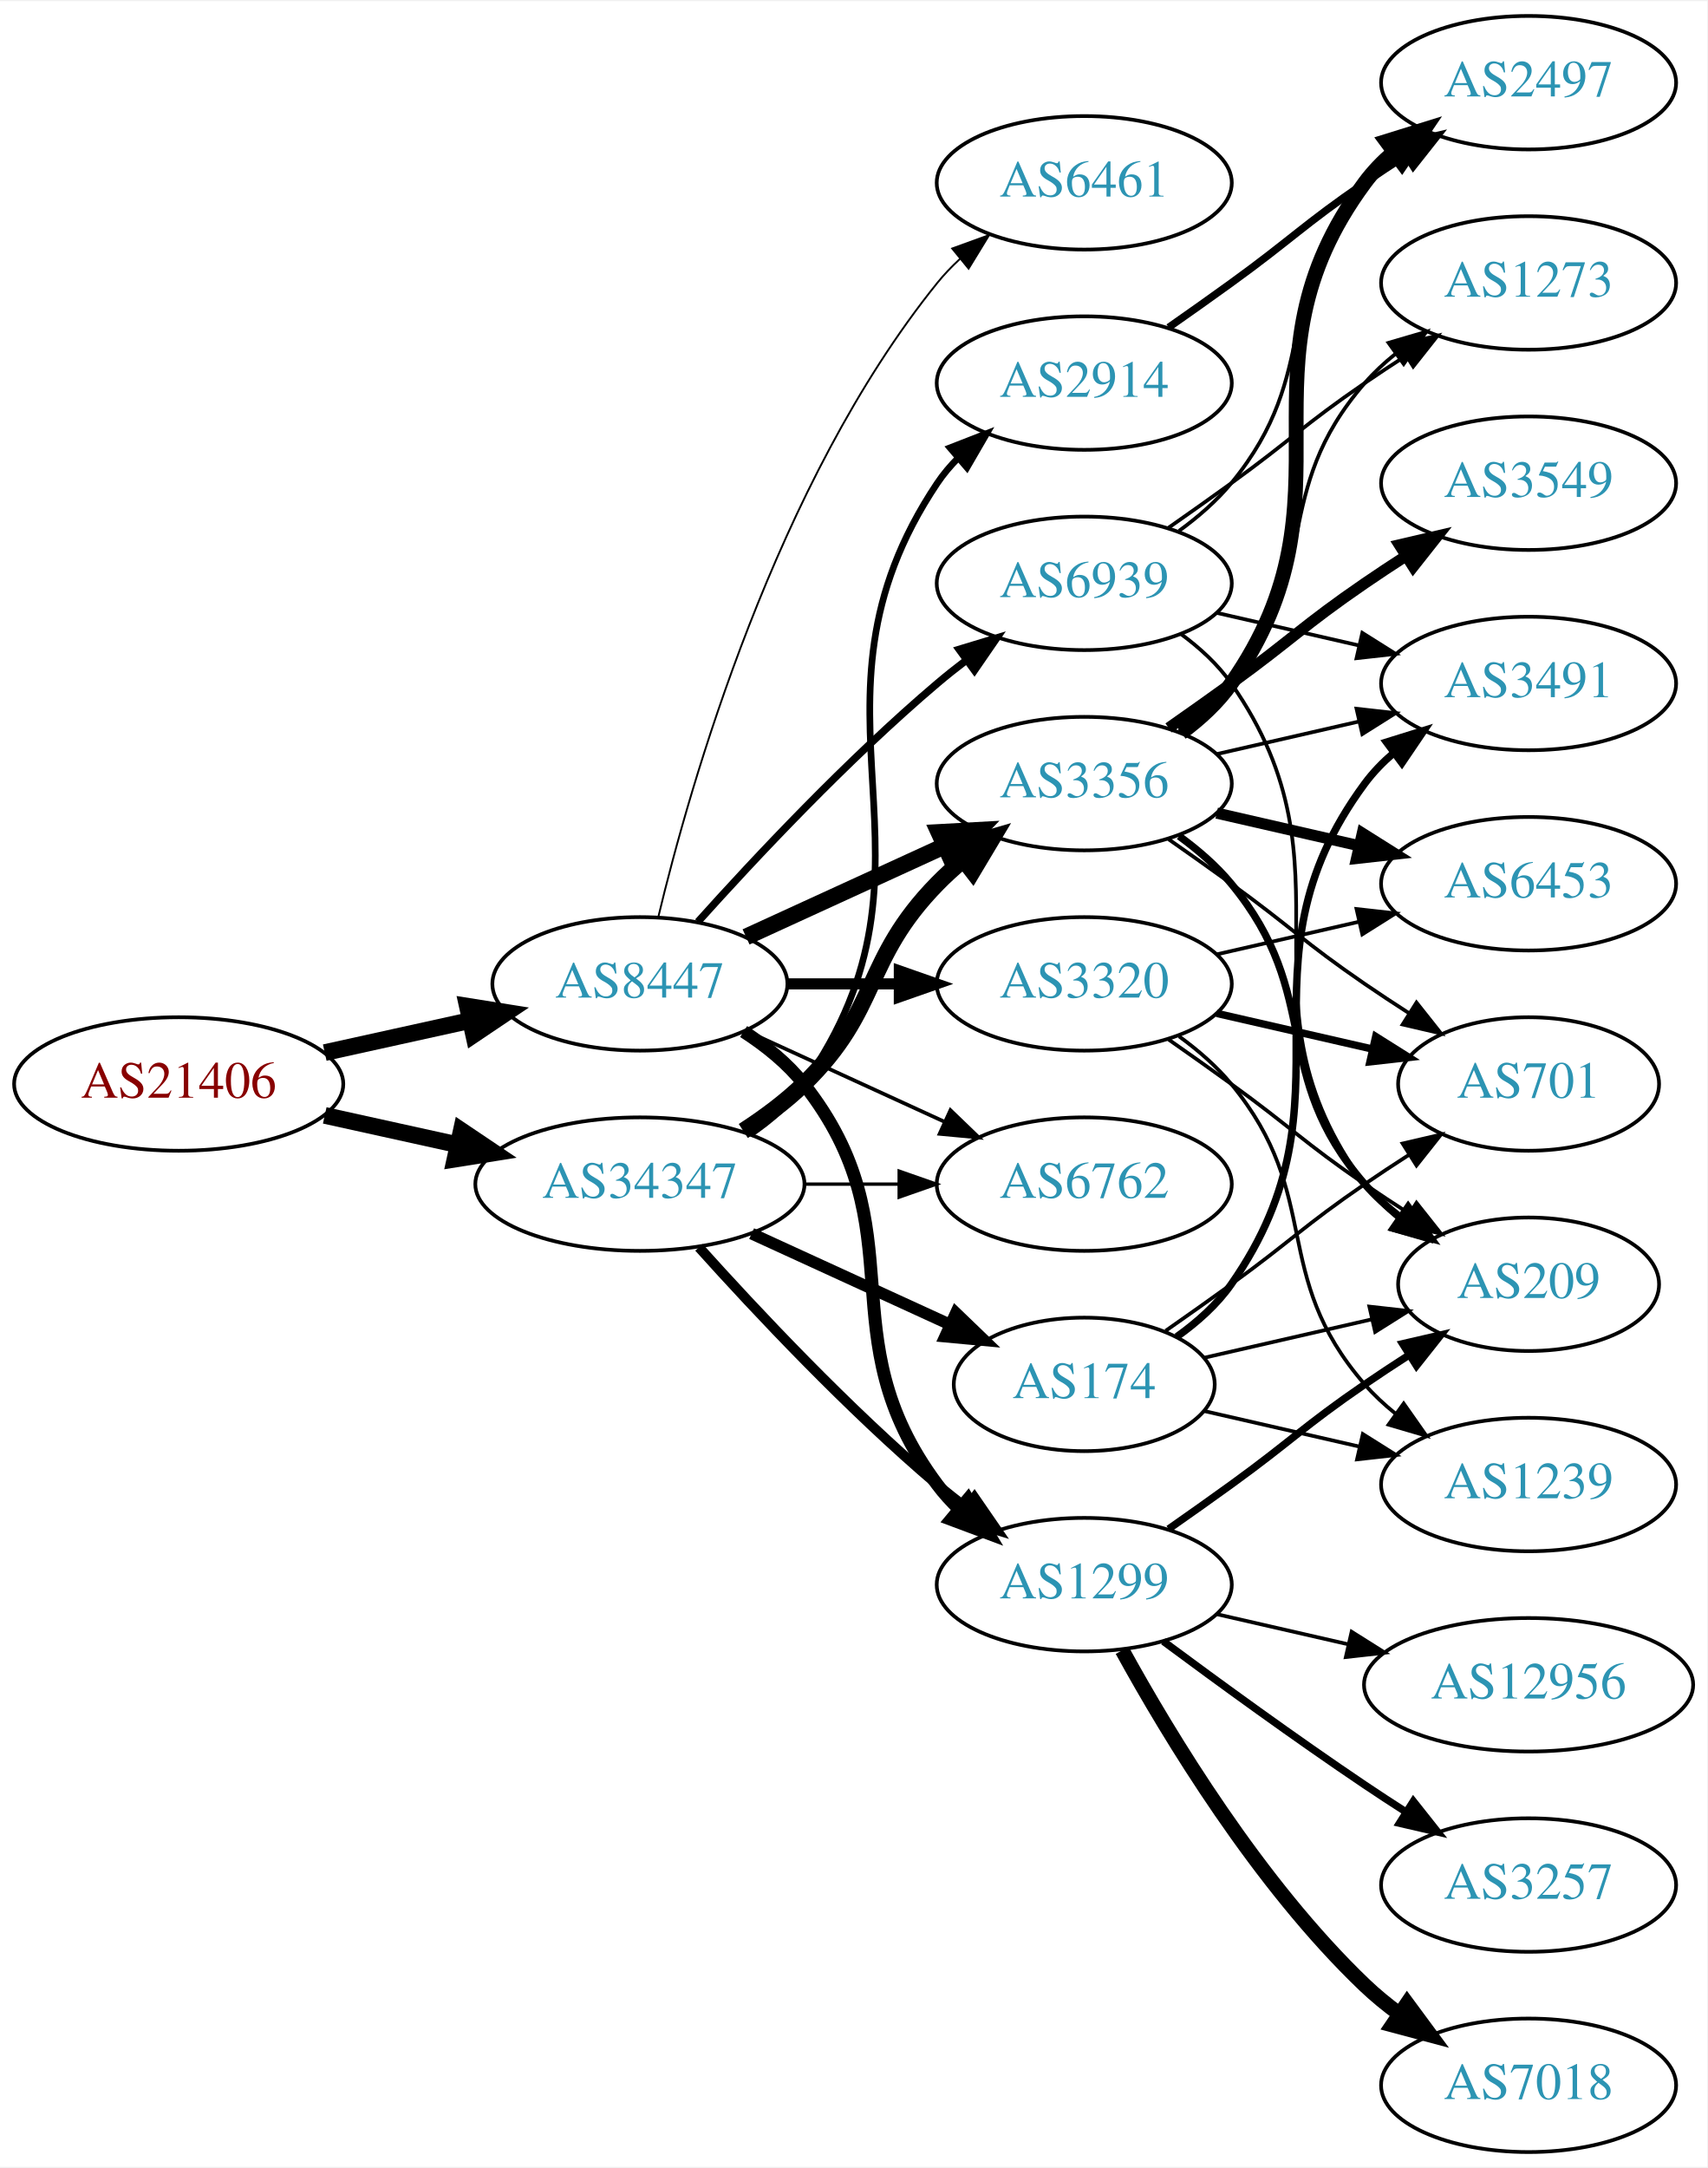
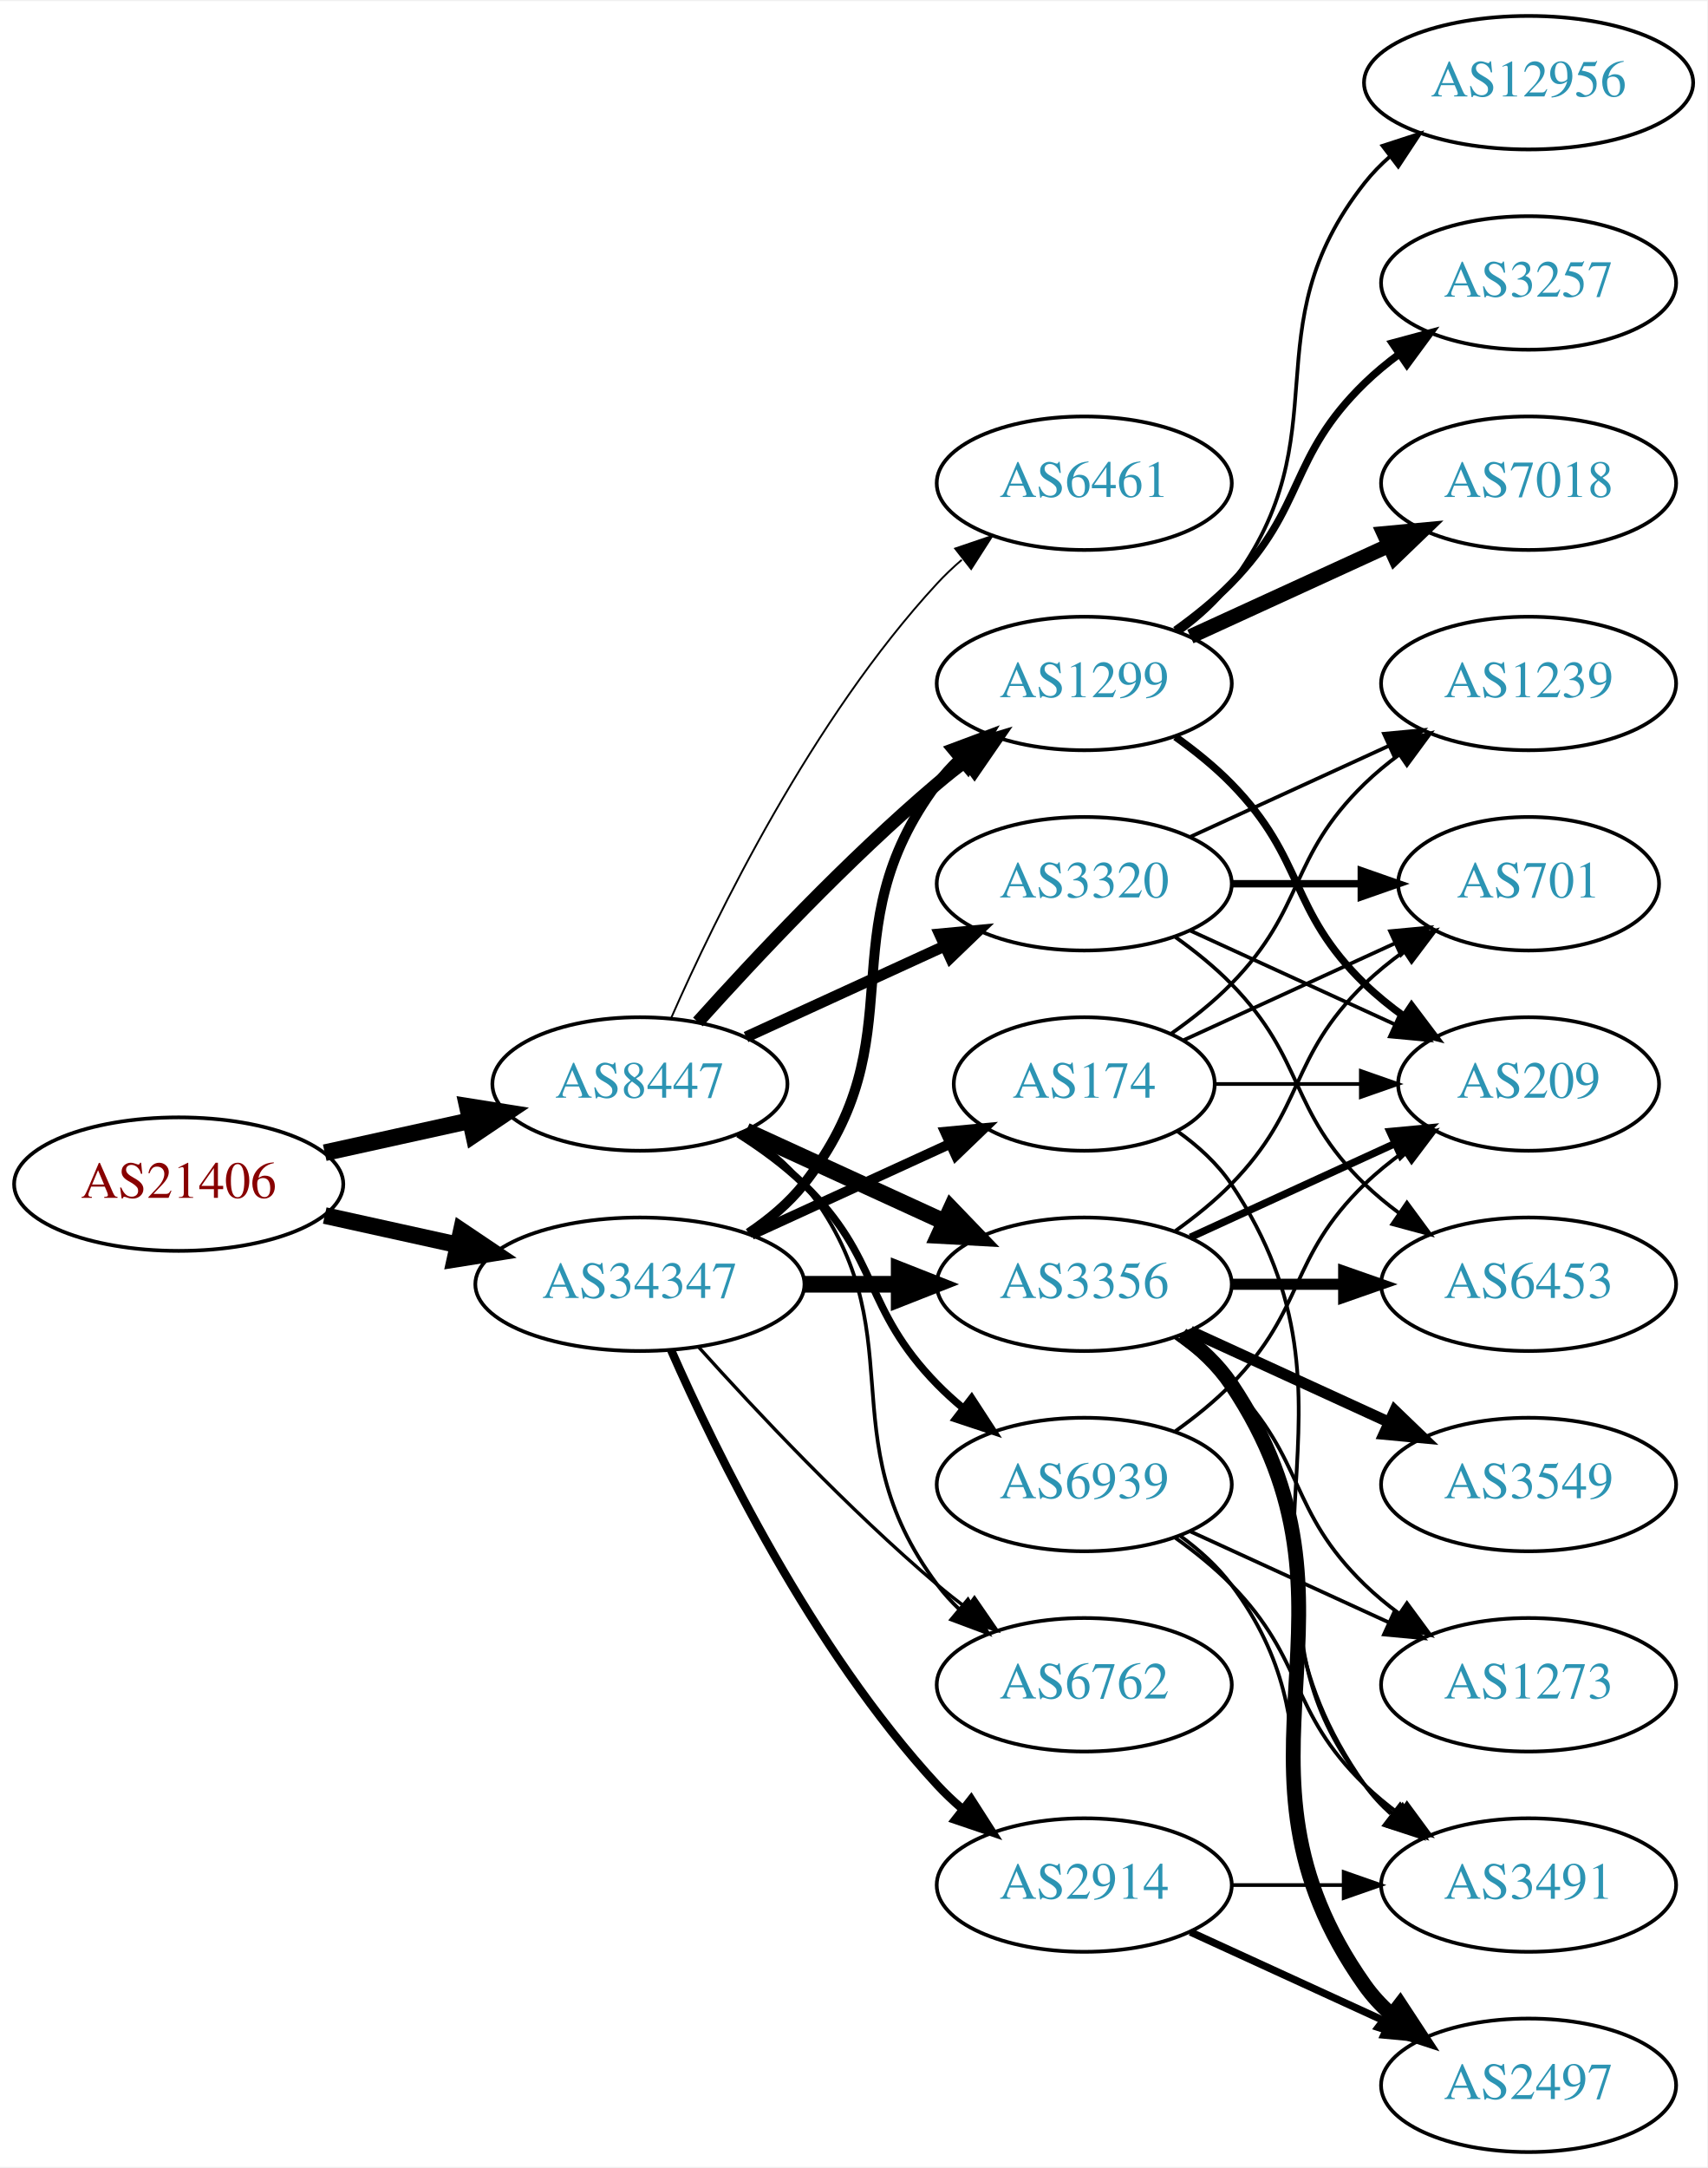
<svg xmlns="http://www.w3.org/2000/svg" xmlns:xlink="http://www.w3.org/1999/xlink" width="460pt" height="584pt" viewBox="0.00 0.00 460.47 584.00">
  <g id="graph0" class="graph" transform="scale(1 1) rotate(0) translate(4 580)">
    <polygon fill="white" stroke="none" points="-4,4 -4,-580 456.469,-580 456.469,4 -4,4" />
    <g id="node1" class="node">
      <g id="a_node1">
        <a xlink:href="/asn/21406" xlink:title="AS21406 ~ D. Swarovski KG [AT]">
-           <ellipse fill="#ffffff" stroke="black" cx="44.196" cy="-288" rx="44.393" ry="18" />
-           <text text-anchor="middle" x="44.196" y="-284.3" font-family="Times,serif" font-size="14.00" fill="#880000">AS21406</text>
+           <ellipse fill="#ffffff" stroke="black" cx="44.196" cy="-261" rx="44.393" ry="18" />
+           <text text-anchor="middle" x="44.196" y="-257.3" font-family="Times,serif" font-size="14.00" fill="#880000">AS21406</text>
        </a>
      </g>
    </g>
    <g id="node2" class="node">
      <g id="a_node2">
        <a xlink:href="/asn/8447" xlink:title="AS8447 ~ A1 Telekom Austria AG [AT]">
-           <ellipse fill="#ffffff" stroke="black" cx="168.588" cy="-315" rx="39.794" ry="18" />
-           <text text-anchor="middle" x="168.588" y="-311.3" font-family="Times,serif" font-size="14.00" fill="#2c94b3">AS8447</text>
+           <ellipse fill="#ffffff" stroke="black" cx="168.588" cy="-288" rx="39.794" ry="18" />
+           <text text-anchor="middle" x="168.588" y="-284.3" font-family="Times,serif" font-size="14.00" fill="#2c94b3">AS8447</text>
        </a>
      </g>
    </g>
    <g id="edge1" class="edge">
-       <path fill="none" stroke="black" stroke-width="4.5" d="M83.586,-296.469C95.977,-299.202 109.824,-302.257 122.644,-305.085" />
-       <polygon fill="black" stroke="black" stroke-width="4.5" points="122.045,-308.985 132.659,-307.295 123.742,-301.295 122.045,-308.985" />
+       <path fill="none" stroke="black" stroke-width="4.5" d="M83.586,-269.469C95.977,-272.202 109.824,-275.257 122.644,-278.085" />
+       <polygon fill="black" stroke="black" stroke-width="4.5" points="122.045,-281.985 132.659,-280.295 123.742,-274.295 122.045,-281.985" />
    </g>
    <g id="node3" class="node">
      <g id="a_node3">
        <a xlink:href="/asn/34347" xlink:title="AS34347 ~ HALLAG Kommunal GmbH [AT]">
-           <ellipse fill="#ffffff" stroke="black" cx="168.588" cy="-261" rx="44.393" ry="18" />
-           <text text-anchor="middle" x="168.588" y="-257.3" font-family="Times,serif" font-size="14.00" fill="#2c94b3">AS34347</text>
+           <ellipse fill="#ffffff" stroke="black" cx="168.588" cy="-234" rx="44.393" ry="18" />
+           <text text-anchor="middle" x="168.588" y="-230.3" font-family="Times,serif" font-size="14.00" fill="#2c94b3">AS34347</text>
        </a>
      </g>
    </g>
    <g id="edge2" class="edge">
-       <path fill="none" stroke="black" stroke-width="4.5" d="M83.586,-279.531C94.978,-277.018 107.6,-274.233 119.525,-271.603" />
-       <polygon fill="black" stroke="black" stroke-width="4.5" points="120.418,-275.438 129.335,-269.439 118.721,-267.748 120.418,-275.438" />
+       <path fill="none" stroke="black" stroke-width="4.5" d="M83.586,-252.531C94.978,-250.018 107.6,-247.233 119.525,-244.603" />
+       <polygon fill="black" stroke="black" stroke-width="4.5" points="120.418,-248.438 129.335,-242.439 118.721,-240.748 120.418,-248.438" />
    </g>
    <g id="node4" class="node">
      <g id="a_node4">
-         <a xlink:href="/asn/3320" xlink:title="AS3320 ~ DTAG [DE]">
-           <ellipse fill="#ffffff" stroke="black" cx="288.431" cy="-315" rx="39.794" ry="18" />
-           <text text-anchor="middle" x="288.431" y="-311.3" font-family="Times,serif" font-size="14.00" fill="#2c94b3">AS3320</text>
+         <a xlink:href="/asn/3356" xlink:title="AS3356 ~ Level 3 Parent, LLC [US]">
+           <ellipse fill="#ffffff" stroke="black" cx="288.431" cy="-234" rx="39.794" ry="18" />
+           <text text-anchor="middle" x="288.431" y="-230.3" font-family="Times,serif" font-size="14.00" fill="#2c94b3">AS3356</text>
        </a>
      </g>
    </g>
    <g id="edge3" class="edge">
-       <path fill="none" stroke="black" stroke-width="3" d="M208.501,-315C218.054,-315 228.404,-315 238.367,-315" />
-       <polygon fill="black" stroke="black" stroke-width="3" points="238.559,-318.5 248.559,-315 238.559,-311.5 238.559,-318.5" />
+       <path fill="none" stroke="black" stroke-width="4.5" d="M197.217,-275.339C213.174,-268.027 233.445,-258.739 250.727,-250.819" />
+       <polygon fill="black" stroke="black" stroke-width="4.5" points="252.524,-254.327 259.975,-246.581 249.244,-247.168 252.524,-254.327" />
    </g>
    <g id="node5" class="node">
      <g id="a_node5">
-         <a xlink:href="/asn/1299" xlink:title="AS1299 ~ Telia Carrier [EU]">
-           <ellipse fill="#ffffff" stroke="black" cx="288.431" cy="-153" rx="39.794" ry="18" />
-           <text text-anchor="middle" x="288.431" y="-149.3" font-family="Times,serif" font-size="14.00" fill="#2c94b3">AS1299</text>
+         <a xlink:href="/asn/6762" xlink:title="AS6762 ~ TELECOM ITALIA SPARKLE S.p.A. [IT]">
+           <ellipse fill="#ffffff" stroke="black" cx="288.431" cy="-126" rx="39.794" ry="18" />
+           <text text-anchor="middle" x="288.431" y="-122.3" font-family="Times,serif" font-size="14.00" fill="#2c94b3">AS6762</text>
        </a>
      </g>
    </g>
    <g id="edge4" class="edge">
-       <path fill="none" stroke="black" stroke-width="3.5" d="M196.56,-302.145C202.548,-298.28 208.408,-293.559 212.784,-288 244.083,-248.246 218.513,-220.542 248.784,-180 250.529,-177.664 252.536,-175.455 254.7,-173.383" />
-       <polygon fill="black" stroke="black" stroke-width="3.5" points="257.059,-175.973 262.5,-166.882 252.577,-170.595 257.059,-175.973" />
+       <path fill="none" stroke="black" d="M196.56,-275.145C202.548,-271.28 208.408,-266.559 212.784,-261 244.083,-221.246 218.513,-193.542 248.784,-153 250.529,-150.664 252.536,-148.455 254.7,-146.383" />
+       <polygon fill="black" stroke="black" points="257.059,-148.973 262.5,-139.882 252.577,-143.595 257.059,-148.973" />
    </g>
    <g id="node6" class="node">
      <g id="a_node6">
-         <a xlink:href="/asn/6762" xlink:title="AS6762 ~ TELECOM ITALIA SPARKLE S.p.A. [IT]">
-           <ellipse fill="#ffffff" stroke="black" cx="288.431" cy="-261" rx="39.794" ry="18" />
-           <text text-anchor="middle" x="288.431" y="-257.3" font-family="Times,serif" font-size="14.00" fill="#2c94b3">AS6762</text>
+         <a xlink:href="/asn/3320" xlink:title="AS3320 ~ DTAG [DE]">
+           <ellipse fill="#ffffff" stroke="black" cx="288.431" cy="-342" rx="39.794" ry="18" />
+           <text text-anchor="middle" x="288.431" y="-338.3" font-family="Times,serif" font-size="14.00" fill="#2c94b3">AS3320</text>
        </a>
      </g>
    </g>
    <g id="edge5" class="edge">
-       <path fill="none" stroke="black" d="M197.217,-302.339C213.174,-295.027 233.445,-285.739 250.727,-277.819" />
-       <polygon fill="black" stroke="black" points="252.342,-280.929 259.975,-273.581 249.426,-274.565 252.342,-280.929" />
+       <path fill="none" stroke="black" stroke-width="3" d="M197.217,-300.661C213.174,-307.973 233.445,-317.261 250.727,-325.181" />
+       <polygon fill="black" stroke="black" stroke-width="3" points="249.426,-328.435 259.975,-329.419 252.342,-322.071 249.426,-328.435" />
    </g>
    <g id="node7" class="node">
      <g id="a_node7">
-         <a xlink:href="/asn/3356" xlink:title="AS3356 ~ Level 3 Parent, LLC [US]">
-           <ellipse fill="#ffffff" stroke="black" cx="288.431" cy="-369" rx="39.794" ry="18" />
-           <text text-anchor="middle" x="288.431" y="-365.3" font-family="Times,serif" font-size="14.00" fill="#2c94b3">AS3356</text>
+         <a xlink:href="/asn/6461" xlink:title="AS6461 ~ Zayo Bandwidth [US]">
+           <ellipse fill="#ffffff" stroke="black" cx="288.431" cy="-450" rx="39.794" ry="18" />
+           <text text-anchor="middle" x="288.431" y="-446.3" font-family="Times,serif" font-size="14.00" fill="#2c94b3">AS6461</text>
        </a>
      </g>
    </g>
    <g id="edge6" class="edge">
-       <path fill="none" stroke="black" stroke-width="4.5" d="M197.217,-327.661C213.174,-334.973 233.445,-344.261 250.727,-352.181" />
-       <polygon fill="black" stroke="black" stroke-width="4.5" points="249.244,-355.832 259.975,-356.419 252.524,-348.673 249.244,-355.832" />
+       <path fill="none" stroke="black" stroke-width="0.5" d="M177.004,-305.761C189.072,-333.183 215.044,-386.473 248.784,-423 250.815,-425.198 253.054,-427.319 255.4,-429.34" />
+       <polygon fill="black" stroke="black" stroke-width="0.5" points="253.612,-432.386 263.644,-435.794 257.927,-426.874 253.612,-432.386" />
    </g>
    <g id="node8" class="node">
      <g id="a_node8">
-         <a xlink:href="/asn/6461" xlink:title="AS6461 ~ Zayo Bandwidth [US]">
-           <ellipse fill="#ffffff" stroke="black" cx="288.431" cy="-531" rx="39.794" ry="18" />
-           <text text-anchor="middle" x="288.431" y="-527.3" font-family="Times,serif" font-size="14.00" fill="#2c94b3">AS6461</text>
+         <a xlink:href="/asn/1299" xlink:title="AS1299 ~ Telia Carrier [EU]">
+           <ellipse fill="#ffffff" stroke="black" cx="288.431" cy="-396" rx="39.794" ry="18" />
+           <text text-anchor="middle" x="288.431" y="-392.3" font-family="Times,serif" font-size="14.00" fill="#2c94b3">AS1299</text>
        </a>
      </g>
    </g>
    <g id="edge7" class="edge">
-       <path fill="none" stroke="black" stroke-width="0.5" d="M173.515,-332.882C182.073,-368.609 205.222,-450.008 248.784,-504 250.615,-506.269 252.685,-508.43 254.892,-510.468" />
-       <polygon fill="black" stroke="black" stroke-width="0.5" points="252.815,-513.291 262.773,-516.906 257.243,-507.869 252.815,-513.291" />
+       <path fill="none" stroke="black" stroke-width="3.5" d="M184.234,-304.725C199.535,-321.765 224.632,-348.523 248.784,-369 251.281,-371.117 253.942,-373.232 256.653,-375.293" />
+       <polygon fill="black" stroke="black" stroke-width="3.5" points="254.69,-378.194 264.83,-381.266 258.819,-372.541 254.69,-378.194" />
    </g>
    <g id="node9" class="node">
      <g id="a_node9">
        <a xlink:href="/asn/6939" xlink:title="AS6939 ~ Hurricane Electric LLC [US]">
-           <ellipse fill="#ffffff" stroke="black" cx="288.431" cy="-423" rx="39.794" ry="18" />
-           <text text-anchor="middle" x="288.431" y="-419.3" font-family="Times,serif" font-size="14.00" fill="#2c94b3">AS6939</text>
+           <ellipse fill="#ffffff" stroke="black" cx="288.431" cy="-180" rx="39.794" ry="18" />
+           <text text-anchor="middle" x="288.431" y="-176.3" font-family="Times,serif" font-size="14.00" fill="#2c94b3">AS6939</text>
        </a>
      </g>
    </g>
    <g id="edge8" class="edge">
-       <path fill="none" stroke="black" stroke-width="2" d="M184.234,-331.725C199.535,-348.765 224.632,-375.523 248.784,-396 251.281,-398.117 253.942,-400.232 256.653,-402.293" />
-       <polygon fill="black" stroke="black" stroke-width="2" points="254.69,-405.194 264.83,-408.266 258.819,-399.541 254.69,-405.194" />
+       <path fill="none" stroke="black" stroke-width="2" d="M195.117,-274.538C201.28,-270.638 207.582,-266.052 212.784,-261 233.478,-240.906 228.612,-227.617 248.784,-207 250.877,-204.861 253.161,-202.782 255.537,-200.79" />
+       <polygon fill="black" stroke="black" stroke-width="2" points="258.056,-203.268 263.837,-194.389 253.781,-197.725 258.056,-203.268" />
+     </g>
+     <g id="edge25" class="edge">
+       <path fill="none" stroke="black" stroke-width="4.5" d="M212.799,-234C221.112,-234 229.875,-234 238.357,-234" />
+       <polygon fill="black" stroke="black" stroke-width="4.5" points="238.516,-237.938 248.516,-234 238.516,-230.063 238.516,-237.938" />
    </g>
    <g id="edge27" class="edge">
-       <path fill="none" stroke="black" stroke-width="2.7" d="M184.521,-243.956C199.847,-226.903 224.782,-200.35 248.784,-180 251.281,-177.883 253.942,-175.768 256.653,-173.707" />
-       <polygon fill="black" stroke="black" stroke-width="2.7" points="258.819,-176.459 264.83,-167.734 254.69,-170.806 258.819,-176.459" />
+       <path fill="none" stroke="black" stroke-width="0.9" d="M184.521,-216.956C199.847,-199.903 224.782,-173.35 248.784,-153 251.281,-150.883 253.942,-148.768 256.653,-146.707" />
+       <polygon fill="black" stroke="black" stroke-width="0.9" points="258.819,-149.459 264.83,-140.734 254.69,-143.806 258.819,-149.459" />
    </g>
    <g id="edge28" class="edge">
-       <path fill="none" stroke="black" stroke-width="0.9" d="M212.799,-261C221.112,-261 229.875,-261 238.357,-261" />
-       <polygon fill="black" stroke="black" stroke-width="0.9" points="238.516,-264.5 248.516,-261 238.516,-257.5 238.516,-264.5" />
-     </g>
-     <g id="edge26" class="edge">
-       <path fill="none" stroke="black" stroke-width="4.5" d="M196.472,-275.329C202.196,-279.036 207.962,-283.318 212.784,-288 233.478,-308.094 228.612,-321.383 248.784,-342 250.877,-344.139 253.161,-346.218 255.537,-348.21" />
-       <polygon fill="black" stroke="black" stroke-width="4.5" points="253.513,-351.621 263.837,-354.611 258.323,-345.386 253.513,-351.621" />
+       <path fill="none" stroke="black" stroke-width="2.7" d="M197.904,-247.739C203.419,-251.433 208.736,-255.858 212.784,-261 244.083,-300.754 218.513,-328.458 248.784,-369 250.529,-371.336 252.536,-373.545 254.7,-375.617" />
+       <polygon fill="black" stroke="black" stroke-width="2.7" points="252.577,-378.405 262.5,-382.118 257.059,-373.027 252.577,-378.405" />
    </g>
    <g id="node21" class="node">
      <g id="a_node21">
-         <a xlink:href="/asn/174" xlink:title="AS174 ~ Cogent Communications [US]">
-           <ellipse fill="#ffffff" stroke="black" cx="288.431" cy="-207" rx="35.194" ry="18" />
-           <text text-anchor="middle" x="288.431" y="-203.3" font-family="Times,serif" font-size="14.00" fill="#2c94b3">AS174</text>
+         <a xlink:href="/asn/2914" xlink:title="AS2914 ~ NTT America, Inc. [US]">
+           <ellipse fill="#ffffff" stroke="black" cx="288.431" cy="-72" rx="39.794" ry="18" />
+           <text text-anchor="middle" x="288.431" y="-68.3" font-family="Times,serif" font-size="14.00" fill="#2c94b3">AS2914</text>
        </a>
      </g>
    </g>
    <g id="edge24" class="edge">
-       <path fill="none" stroke="black" stroke-width="3.15" d="M198.718,-247.652C214.935,-240.22 235.238,-230.917 252.327,-223.086" />
-       <polygon fill="black" stroke="black" stroke-width="3.15" points="253.811,-226.256 261.444,-218.908 250.895,-219.892 253.811,-226.256" />
+       <path fill="none" stroke="black" stroke-width="2.25" d="M177.004,-216.239C189.072,-188.817 215.044,-135.527 248.784,-99 250.815,-96.802 253.054,-94.681 255.4,-92.66" />
+       <polygon fill="black" stroke="black" stroke-width="2.25" points="257.927,-95.126 263.644,-86.206 253.612,-89.614 257.927,-95.126" />
    </g>
    <g id="node22" class="node">
      <g id="a_node22">
-         <a xlink:href="/asn/2914" xlink:title="AS2914 ~ NTT America, Inc. [US]">
-           <ellipse fill="#ffffff" stroke="black" cx="288.431" cy="-477" rx="39.794" ry="18" />
-           <text text-anchor="middle" x="288.431" y="-473.3" font-family="Times,serif" font-size="14.00" fill="#2c94b3">AS2914</text>
-         </a>
-       </g>
-     </g>
-     <g id="edge25" class="edge">
-       <path fill="none" stroke="black" stroke-width="1.8" d="M198.314,-274.433C203.803,-278.146 209.006,-282.656 212.784,-288 255.364,-348.225 207.76,-388.706 248.784,-450 250.406,-452.423 252.325,-454.695 254.427,-456.81" />
-       <polygon fill="black" stroke="black" stroke-width="1.8" points="252.24,-459.546 262.112,-463.393 256.794,-454.229 252.24,-459.546" />
+         <a xlink:href="/asn/174" xlink:title="AS174 ~ Cogent Communications [US]">
+           <ellipse fill="#ffffff" stroke="black" cx="288.431" cy="-288" rx="35.194" ry="18" />
+           <text text-anchor="middle" x="288.431" y="-284.3" font-family="Times,serif" font-size="14.00" fill="#2c94b3">AS174</text>
+         </a>
+       </g>
+     </g>
+     <g id="edge26" class="edge">
+       <path fill="none" stroke="black" stroke-width="2.7" d="M198.718,-247.348C214.935,-254.78 235.238,-264.083 252.327,-271.914" />
+       <polygon fill="black" stroke="black" stroke-width="2.7" points="250.895,-275.108 261.444,-276.092 253.811,-268.744 250.895,-275.108" />
    </g>
    <g id="node10" class="node">
      <g id="a_node10">
-         <a xlink:href="/asn/701" xlink:title="AS701 ~ UUNET [US]">
+         <a xlink:href="/asn/209" xlink:title="AS209 ~ CenturyLink Communications, LLC [US]">
          <ellipse fill="#ffffff" stroke="black" cx="408.273" cy="-288" rx="35.194" ry="18" />
-           <text text-anchor="middle" x="408.273" y="-284.3" font-family="Times,serif" font-size="14.00" fill="#2c94b3">AS701</text>
+           <text text-anchor="middle" x="408.273" y="-284.3" font-family="Times,serif" font-size="14.00" fill="#2c94b3">AS209</text>
        </a>
      </g>
    </g>
    <g id="edge9" class="edge">
-       <path fill="none" stroke="black" stroke-width="2" d="M324.15,-307.045C337.243,-304.045 352.265,-300.604 365.906,-297.478" />
-       <polygon fill="black" stroke="black" stroke-width="2" points="367.047,-300.807 376.013,-295.162 365.484,-293.984 367.047,-300.807" />
+       <path fill="none" stroke="black" stroke-width="2" d="M317.06,-246.661C333.476,-254.183 354.457,-263.798 372.054,-271.861" />
+       <polygon fill="black" stroke="black" stroke-width="2" points="370.883,-275.174 381.432,-276.158 373.799,-268.811 370.883,-275.174" />
    </g>
    <g id="node11" class="node">
      <g id="a_node11">
-         <a xlink:href="/asn/1239" xlink:title="AS1239 ~ Sprint [US]">
+         <a xlink:href="/asn/3549" xlink:title="AS3549 ~ Level 3 Parent, LLC [US]">
          <ellipse fill="#ffffff" stroke="black" cx="408.273" cy="-180" rx="39.794" ry="18" />
-           <text text-anchor="middle" x="408.273" y="-176.3" font-family="Times,serif" font-size="14.00" fill="#2c94b3">AS1239</text>
+           <text text-anchor="middle" x="408.273" y="-176.3" font-family="Times,serif" font-size="14.00" fill="#2c94b3">AS3549</text>
        </a>
      </g>
    </g>
    <g id="edge10" class="edge">
-       <path fill="none" stroke="black" d="M314.012,-300.844C319.106,-297.128 324.12,-292.799 328.077,-288 353.142,-257.606 338.243,-236.742 364.077,-207 366.542,-204.162 369.379,-201.523 372.397,-199.094" />
-       <polygon fill="black" stroke="black" points="374.583,-201.833 380.675,-193.164 370.507,-196.142 374.583,-201.833" />
+       <path fill="none" stroke="black" stroke-width="3" d="M317.06,-221.339C333.017,-214.027 353.287,-204.739 370.57,-196.819" />
+       <polygon fill="black" stroke="black" stroke-width="3" points="372.185,-199.929 379.818,-192.581 369.269,-193.565 372.185,-199.929" />
    </g>
    <g id="node12" class="node">
      <g id="a_node12">
-         <a xlink:href="/asn/209" xlink:title="AS209 ~ CenturyLink Communications, LLC [US]">
-           <ellipse fill="#ffffff" stroke="black" cx="408.273" cy="-234" rx="35.194" ry="18" />
-           <text text-anchor="middle" x="408.273" y="-230.3" font-family="Times,serif" font-size="14.00" fill="#2c94b3">AS209</text>
+         <a xlink:href="/asn/6453" xlink:title="AS6453 ~ TATA COMMUNICATIONS (AMERICA) INC [US]">
+           <ellipse fill="#ffffff" stroke="black" cx="408.273" cy="-234" rx="39.794" ry="18" />
+           <text text-anchor="middle" x="408.273" y="-230.3" font-family="Times,serif" font-size="14.00" fill="#2c94b3">AS6453</text>
        </a>
      </g>
    </g>
    <g id="edge11" class="edge">
-       <path fill="none" stroke="black" d="M311.188,-299.991C316.722,-296.121 322.641,-291.936 328.077,-288 344.277,-276.271 347.583,-272.311 364.077,-261 367.872,-258.398 371.909,-255.738 375.933,-253.151" />
-       <polygon fill="black" stroke="black" points="378.039,-255.96 384.62,-247.657 374.298,-250.044 378.039,-255.96" />
+       <path fill="none" stroke="black" stroke-width="3" d="M328.343,-234C337.897,-234 348.246,-234 358.209,-234" />
+       <polygon fill="black" stroke="black" stroke-width="3" points="358.402,-237.5 368.402,-234 358.402,-230.5 358.402,-237.5" />
    </g>
    <g id="node13" class="node">
      <g id="a_node13">
-         <a xlink:href="/asn/6453" xlink:title="AS6453 ~ TATA COMMUNICATIONS (AMERICA) INC [US]">
-           <ellipse fill="#ffffff" stroke="black" cx="408.273" cy="-342" rx="39.794" ry="18" />
-           <text text-anchor="middle" x="408.273" y="-338.3" font-family="Times,serif" font-size="14.00" fill="#2c94b3">AS6453</text>
+         <a xlink:href="/asn/3491" xlink:title="AS3491 ~ PCCW Global, Inc. [US]">
+           <ellipse fill="#ffffff" stroke="black" cx="408.273" cy="-72" rx="39.794" ry="18" />
+           <text text-anchor="middle" x="408.273" y="-68.3" font-family="Times,serif" font-size="14.00" fill="#2c94b3">AS3491</text>
        </a>
      </g>
    </g>
    <g id="edge12" class="edge">
-       <path fill="none" stroke="black" d="M324.15,-322.955C336.15,-325.704 349.771,-328.825 362.463,-331.733" />
-       <polygon fill="black" stroke="black" points="361.866,-335.187 372.395,-334.009 363.429,-328.364 361.866,-335.187" />
-     </g>
-     <g id="edge16" class="edge">
-       <path fill="none" stroke="black" stroke-width="2" d="M311.188,-168.009C316.722,-171.879 322.641,-176.064 328.077,-180 344.277,-191.729 347.583,-195.689 364.077,-207 367.872,-209.602 371.909,-212.262 375.933,-214.849" />
-       <polygon fill="black" stroke="black" stroke-width="2" points="374.298,-217.956 384.62,-220.343 378.039,-212.04 374.298,-217.956" />
+       <path fill="none" stroke="black" d="M314.362,-220.118C319.438,-216.389 324.356,-211.984 328.077,-207 358.349,-166.458 332.779,-138.754 364.077,-99 366.402,-96.047 369.146,-93.33 372.105,-90.853" />
+       <polygon fill="black" stroke="black" points="374.298,-93.585 380.302,-84.855 370.165,-87.936 374.298,-93.585" />
    </g>
    <g id="node14" class="node">
      <g id="a_node14">
-         <a xlink:href="/asn/3257" xlink:title="AS3257 ~ GTT [DE]">
-           <ellipse fill="#ffffff" stroke="black" cx="408.273" cy="-72" rx="39.794" ry="18" />
-           <text text-anchor="middle" x="408.273" y="-68.3" font-family="Times,serif" font-size="14.00" fill="#2c94b3">AS3257</text>
+         <a xlink:href="/asn/2497" xlink:title="AS2497 ~ Internet Initiative Japan Inc. [JP]">
+           <ellipse fill="#ffffff" stroke="black" cx="408.273" cy="-18" rx="39.794" ry="18" />
+           <text text-anchor="middle" x="408.273" y="-14.3" font-family="Times,serif" font-size="14.00" fill="#2c94b3">AS2497</text>
        </a>
      </g>
    </g>
    <g id="edge13" class="edge">
-       <path fill="none" stroke="black" stroke-width="2" d="M309.761,-137.723C324.623,-126.696 345.368,-111.593 364.077,-99 367.626,-96.611 371.377,-94.161 375.125,-91.758" />
-       <polygon fill="black" stroke="black" stroke-width="2" points="377.193,-94.591 383.774,-86.288 373.451,-88.675 377.193,-94.591" />
+       <path fill="none" stroke="black" stroke-width="4" d="M314.75,-220.393C319.806,-216.649 324.617,-212.169 328.077,-207 369.102,-145.706 321.498,-105.225 364.077,-45 366.068,-42.184 368.455,-39.599 371.071,-37.24" />
+       <polygon fill="black" stroke="black" stroke-width="4" points="373.624,-39.694 379.44,-30.838 369.371,-34.135 373.624,-39.694" />
    </g>
    <g id="node15" class="node">
      <g id="a_node15">
-         <a xlink:href="/asn/7018" xlink:title="AS7018 ~ AT&amp;T Services, Inc. [US]">
-           <ellipse fill="#ffffff" stroke="black" cx="408.273" cy="-18" rx="39.794" ry="18" />
-           <text text-anchor="middle" x="408.273" y="-14.3" font-family="Times,serif" font-size="14.00" fill="#2c94b3">AS7018</text>
+         <a xlink:href="/asn/1273" xlink:title="AS1273 ~ Vodafone Group PLC [EU]">
+           <ellipse fill="#ffffff" stroke="black" cx="408.273" cy="-126" rx="39.794" ry="18" />
+           <text text-anchor="middle" x="408.273" y="-122.3" font-family="Times,serif" font-size="14.00" fill="#2c94b3">AS1273</text>
        </a>
      </g>
    </g>
    <g id="edge14" class="edge">
-       <path fill="none" stroke="black" stroke-width="4" d="M298.672,-135.287C311.218,-112.439 335.394,-72.389 364.077,-45 366.946,-42.261 370.134,-39.653 373.443,-37.215" />
-       <polygon fill="black" stroke="black" stroke-width="4" points="375.507,-40.044 381.803,-31.523 371.567,-34.258 375.507,-40.044" />
+       <path fill="none" stroke="black" d="M313.025,-219.611C318.281,-215.852 323.613,-211.563 328.077,-207 348.25,-186.383 343.384,-173.094 364.077,-153 366.922,-150.237 370.096,-147.614 373.396,-145.166" />
+       <polygon fill="black" stroke="black" points="375.462,-147.994 381.744,-139.462 371.513,-142.214 375.462,-147.994" />
    </g>
    <g id="node16" class="node">
      <g id="a_node16">
-         <a xlink:href="/asn/12956" xlink:title="AS12956 ~ TELXIUS [ES]">
-           <ellipse fill="#ffffff" stroke="black" cx="408.273" cy="-126" rx="44.393" ry="18" />
-           <text text-anchor="middle" x="408.273" y="-122.3" font-family="Times,serif" font-size="14.00" fill="#2c94b3">AS12956</text>
+         <a xlink:href="/asn/701" xlink:title="AS701 ~ UUNET [US]">
+           <ellipse fill="#ffffff" stroke="black" cx="408.273" cy="-342" rx="35.194" ry="18" />
+           <text text-anchor="middle" x="408.273" y="-338.3" font-family="Times,serif" font-size="14.00" fill="#2c94b3">AS701</text>
        </a>
      </g>
    </g>
    <g id="edge15" class="edge">
-       <path fill="none" stroke="black" d="M324.15,-145.045C335.289,-142.493 347.824,-139.621 359.717,-136.896" />
-       <polygon fill="black" stroke="black" points="360.545,-140.297 369.511,-134.652 358.982,-133.474 360.545,-140.297" />
-     </g>
-     <g id="edge22" class="edge">
-       <path fill="none" stroke="black" d="M311.188,-353.991C316.722,-350.121 322.641,-345.936 328.077,-342 344.277,-330.271 347.583,-326.311 364.077,-315 367.872,-312.398 371.909,-309.738 375.933,-307.151" />
-       <polygon fill="black" stroke="black" points="378.039,-309.96 384.62,-301.657 374.298,-304.044 378.039,-309.96" />
-     </g>
-     <g id="edge17" class="edge">
-       <path fill="none" stroke="black" stroke-width="2" d="M314.012,-354.844C319.106,-351.128 324.12,-346.799 328.077,-342 353.142,-311.606 338.243,-290.742 364.077,-261 366.883,-257.77 370.17,-254.797 373.658,-252.098" />
-       <polygon fill="black" stroke="black" stroke-width="2" points="375.792,-254.878 382.025,-246.31 371.81,-249.121 375.792,-254.878" />
-     </g>
-     <g id="edge20" class="edge">
-       <path fill="none" stroke="black" stroke-width="3" d="M324.15,-361.045C336.15,-358.296 349.771,-355.175 362.463,-352.267" />
-       <polygon fill="black" stroke="black" stroke-width="3" points="363.429,-355.636 372.395,-349.991 361.866,-348.813 363.429,-355.636" />
+       <path fill="none" stroke="black" d="M313.025,-248.389C318.281,-252.148 323.613,-256.437 328.077,-261 348.25,-281.617 343.384,-294.906 364.077,-315 367.305,-318.134 370.956,-321.089 374.734,-323.812" />
+       <polygon fill="black" stroke="black" points="372.832,-326.75 383.094,-329.383 376.713,-320.925 372.832,-326.75" />
+     </g>
+     <g id="edge16" class="edge">
+       <path fill="none" stroke="black" d="M317.06,-329.339C333.476,-321.817 354.457,-312.202 372.054,-304.139" />
+       <polygon fill="black" stroke="black" points="373.799,-307.189 381.432,-299.842 370.883,-300.826 373.799,-307.189" />
+     </g>
+     <g id="edge19" class="edge">
+       <path fill="none" stroke="black" d="M313.025,-327.611C318.281,-323.852 323.613,-319.563 328.077,-315 348.25,-294.383 343.384,-281.094 364.077,-261 366.922,-258.237 370.096,-255.614 373.396,-253.166" />
+       <polygon fill="black" stroke="black" points="375.462,-255.994 381.744,-247.462 371.513,-250.214 375.462,-255.994" />
+     </g>
+     <g id="edge18" class="edge">
+       <path fill="none" stroke="black" stroke-width="2" d="M328.343,-342C339.43,-342 351.59,-342 362.972,-342" />
+       <polygon fill="black" stroke="black" stroke-width="2" points="363.154,-345.5 373.154,-342 363.154,-338.5 363.154,-345.5" />
    </g>
    <g id="node17" class="node">
      <g id="a_node17">
-         <a xlink:href="/asn/2497" xlink:title="AS2497 ~ Internet Initiative Japan Inc. [JP]">
-           <ellipse fill="#ffffff" stroke="black" cx="408.273" cy="-558" rx="39.794" ry="18" />
-           <text text-anchor="middle" x="408.273" y="-554.3" font-family="Times,serif" font-size="14.00" fill="#2c94b3">AS2497</text>
-         </a>
-       </g>
-     </g>
-     <g id="edge18" class="edge">
-       <path fill="none" stroke="black" stroke-width="4" d="M314.59,-382.716C319.654,-386.455 324.51,-390.904 328.077,-396 363.691,-446.869 327.174,-481.059 364.077,-531 366.311,-534.023 368.994,-536.786 371.914,-539.293" />
-       <polygon fill="black" stroke="black" stroke-width="4" points="369.94,-542.186 380.058,-545.331 374.109,-536.563 369.94,-542.186" />
+         <a xlink:href="/asn/1239" xlink:title="AS1239 ~ Sprint [US]">
+           <ellipse fill="#ffffff" stroke="black" cx="408.273" cy="-396" rx="39.794" ry="18" />
+           <text text-anchor="middle" x="408.273" y="-392.3" font-family="Times,serif" font-size="14.00" fill="#2c94b3">AS1239</text>
+         </a>
+       </g>
+     </g>
+     <g id="edge17" class="edge">
+       <path fill="none" stroke="black" d="M317.06,-354.661C333.017,-361.973 353.287,-371.261 370.57,-379.181" />
+       <polygon fill="black" stroke="black" points="369.269,-382.435 379.818,-383.419 372.185,-376.071 369.269,-382.435" />
+     </g>
+     <g id="edge23" class="edge">
+       <path fill="none" stroke="black" stroke-width="2" d="M313.025,-381.611C318.281,-377.852 323.613,-373.563 328.077,-369 348.25,-348.383 343.384,-335.094 364.077,-315 367.305,-311.866 370.956,-308.911 374.734,-306.188" />
+       <polygon fill="black" stroke="black" stroke-width="2" points="376.713,-309.075 383.094,-300.617 372.832,-303.25 376.713,-309.075" />
    </g>
    <g id="node18" class="node">
      <g id="a_node18">
-         <a xlink:href="/asn/3491" xlink:title="AS3491 ~ PCCW Global, Inc. [US]">
-           <ellipse fill="#ffffff" stroke="black" cx="408.273" cy="-396" rx="39.794" ry="18" />
-           <text text-anchor="middle" x="408.273" y="-392.3" font-family="Times,serif" font-size="14.00" fill="#2c94b3">AS3491</text>
-         </a>
-       </g>
-     </g>
-     <g id="edge19" class="edge">
-       <path fill="none" stroke="black" d="M324.15,-376.955C336.15,-379.704 349.771,-382.825 362.463,-385.733" />
-       <polygon fill="black" stroke="black" points="361.866,-389.187 372.395,-388.009 363.429,-382.364 361.866,-389.187" />
+         <a xlink:href="/asn/3257" xlink:title="AS3257 ~ GTT [DE]">
+           <ellipse fill="#ffffff" stroke="black" cx="408.273" cy="-504" rx="39.794" ry="18" />
+           <text text-anchor="middle" x="408.273" y="-500.3" font-family="Times,serif" font-size="14.00" fill="#2c94b3">AS3257</text>
+         </a>
+       </g>
+     </g>
+     <g id="edge20" class="edge">
+       <path fill="none" stroke="black" stroke-width="2" d="M313.025,-410.389C318.281,-414.148 323.613,-418.437 328.077,-423 348.25,-443.617 343.384,-456.906 364.077,-477 366.922,-479.763 370.096,-482.386 373.396,-484.834" />
+       <polygon fill="black" stroke="black" stroke-width="2" points="371.513,-487.786 381.744,-490.538 375.462,-482.006 371.513,-487.786" />
    </g>
    <g id="node19" class="node">
      <g id="a_node19">
-         <a xlink:href="/asn/3549" xlink:title="AS3549 ~ Level 3 Parent, LLC [US]">
+         <a xlink:href="/asn/7018" xlink:title="AS7018 ~ AT&amp;T Services, Inc. [US]">
          <ellipse fill="#ffffff" stroke="black" cx="408.273" cy="-450" rx="39.794" ry="18" />
-           <text text-anchor="middle" x="408.273" y="-446.3" font-family="Times,serif" font-size="14.00" fill="#2c94b3">AS3549</text>
+           <text text-anchor="middle" x="408.273" y="-446.3" font-family="Times,serif" font-size="14.00" fill="#2c94b3">AS7018</text>
        </a>
      </g>
    </g>
    <g id="edge21" class="edge">
-       <path fill="none" stroke="black" stroke-width="3" d="M311.188,-384.009C316.722,-387.879 322.641,-392.064 328.077,-396 344.277,-407.729 347.583,-411.689 364.077,-423 367.606,-425.419 371.343,-427.889 375.084,-430.302" />
-       <polygon fill="black" stroke="black" stroke-width="3" points="373.406,-433.382 383.725,-435.784 377.156,-427.472 373.406,-433.382" />
+       <path fill="none" stroke="black" stroke-width="4" d="M317.06,-408.661C333.017,-415.973 353.287,-425.261 370.57,-433.181" />
+       <polygon fill="black" stroke="black" stroke-width="4" points="369.269,-436.435 379.818,-437.419 372.185,-430.071 369.269,-436.435" />
    </g>
    <g id="node20" class="node">
      <g id="a_node20">
-         <a xlink:href="/asn/1273" xlink:title="AS1273 ~ Vodafone Group PLC [EU]">
-           <ellipse fill="#ffffff" stroke="black" cx="408.273" cy="-504" rx="39.794" ry="18" />
-           <text text-anchor="middle" x="408.273" y="-500.3" font-family="Times,serif" font-size="14.00" fill="#2c94b3">AS1273</text>
-         </a>
-       </g>
-     </g>
-     <g id="edge23" class="edge">
-       <path fill="none" stroke="black" d="M314.012,-383.156C319.106,-386.872 324.12,-391.201 328.077,-396 353.142,-426.394 338.243,-447.258 364.077,-477 366.542,-479.838 369.379,-482.477 372.397,-484.906" />
-       <polygon fill="black" stroke="black" points="370.507,-487.858 380.675,-490.836 374.583,-482.167 370.507,-487.858" />
+         <a xlink:href="/asn/12956" xlink:title="AS12956 ~ TELXIUS [ES]">
+           <ellipse fill="#ffffff" stroke="black" cx="408.273" cy="-558" rx="44.393" ry="18" />
+           <text text-anchor="middle" x="408.273" y="-554.3" font-family="Times,serif" font-size="14.00" fill="#2c94b3">AS12956</text>
+         </a>
+       </g>
+     </g>
+     <g id="edge22" class="edge">
+       <path fill="none" stroke="black" d="M314.362,-409.882C319.438,-413.611 324.356,-418.016 328.077,-423 358.349,-463.542 332.779,-491.246 364.077,-531 366.101,-533.571 368.443,-535.963 370.967,-538.174" />
+       <polygon fill="black" stroke="black" points="368.882,-540.984 378.957,-544.261 373.124,-535.416 368.882,-540.984" />
+     </g>
+     <g id="edge37" class="edge">
+       <path fill="none" stroke="black" d="M313.025,-194.389C318.281,-198.148 323.613,-202.437 328.077,-207 348.25,-227.617 343.384,-240.906 364.077,-261 367.305,-264.134 370.956,-267.089 374.734,-269.812" />
+       <polygon fill="black" stroke="black" points="372.832,-272.75 383.094,-275.383 376.713,-266.925 372.832,-272.75" />
+     </g>
+     <g id="edge35" class="edge">
+       <path fill="none" stroke="black" d="M313.025,-165.611C318.281,-161.852 323.613,-157.563 328.077,-153 348.25,-132.383 343.384,-119.094 364.077,-99 366.922,-96.237 370.096,-93.614 373.396,-91.166" />
+       <polygon fill="black" stroke="black" points="375.462,-93.993 381.744,-85.462 371.513,-88.214 375.462,-93.993" />
+     </g>
+     <g id="edge38" class="edge">
+       <path fill="none" stroke="black" d="M314.362,-166.118C319.438,-162.389 324.356,-157.984 328.077,-153 358.349,-112.458 332.779,-84.754 364.077,-45 366.402,-42.047 369.146,-39.33 372.105,-36.853" />
+       <polygon fill="black" stroke="black" points="374.298,-39.585 380.302,-30.855 370.165,-33.936 374.298,-39.585" />
+     </g>
+     <g id="edge36" class="edge">
+       <path fill="none" stroke="black" d="M317.06,-167.339C333.017,-160.027 353.287,-150.739 370.57,-142.819" />
+       <polygon fill="black" stroke="black" points="372.185,-145.929 379.818,-138.581 369.269,-139.565 372.185,-145.929" />
+     </g>
+     <g id="edge30" class="edge">
+       <path fill="none" stroke="black" d="M328.343,-72C337.897,-72 348.246,-72 358.209,-72" />
+       <polygon fill="black" stroke="black" points="358.402,-75.5 368.402,-72 358.402,-68.5 358.402,-75.5" />
+     </g>
+     <g id="edge29" class="edge">
+       <path fill="none" stroke="black" stroke-width="2" d="M317.06,-59.339C333.017,-52.027 353.287,-42.739 370.57,-34.819" />
+       <polygon fill="black" stroke="black" stroke-width="2" points="372.185,-37.929 379.818,-30.581 369.269,-31.565 372.185,-37.929" />
    </g>
    <g id="edge34" class="edge">
-       <path fill="none" stroke="black" d="M314.59,-409.284C319.654,-405.545 324.51,-401.096 328.077,-396 363.691,-345.131 327.174,-310.941 364.077,-261 366.62,-257.559 369.744,-254.455 373.139,-251.682" />
-       <polygon fill="black" stroke="black" points="375.278,-254.456 381.406,-245.814 371.226,-248.748 375.278,-254.456" />
-     </g>
-     <g id="edge36" class="edge">
-       <path fill="none" stroke="black" d="M314.012,-437.156C319.106,-440.872 324.12,-445.201 328.077,-450 353.142,-480.394 338.243,-501.258 364.077,-531 366.542,-533.838 369.379,-536.477 372.397,-538.906" />
-       <polygon fill="black" stroke="black" points="370.507,-541.858 380.675,-544.836 374.583,-536.167 370.507,-541.858" />
-     </g>
-     <g id="edge35" class="edge">
-       <path fill="none" stroke="black" d="M324.15,-415.045C336.15,-412.296 349.771,-409.175 362.463,-406.267" />
-       <polygon fill="black" stroke="black" points="363.429,-409.636 372.395,-403.991 361.866,-402.813 363.429,-409.636" />
-     </g>
-     <g id="edge37" class="edge">
-       <path fill="none" stroke="black" d="M311.188,-438.009C316.722,-441.879 322.641,-446.064 328.077,-450 344.277,-461.729 347.583,-465.689 364.077,-477 367.606,-479.419 371.343,-481.889 375.084,-484.302" />
-       <polygon fill="black" stroke="black" points="373.406,-487.382 383.725,-489.784 377.156,-481.472 373.406,-487.382" />
+       <path fill="none" stroke="black" d="M323.833,-288C336.055,-288 349.99,-288 362.925,-288" />
+       <polygon fill="black" stroke="black" points="363.033,-291.5 373.033,-288 363.033,-284.5 363.033,-291.5" />
+     </g>
+     <g id="edge33" class="edge">
+       <path fill="none" stroke="black" d="M313.548,-275.266C319.038,-271.352 324.344,-266.577 328.077,-261 369.102,-199.706 321.498,-159.225 364.077,-99 366.068,-96.184 368.455,-93.599 371.071,-91.24" />
+       <polygon fill="black" stroke="black" points="373.624,-93.694 379.44,-84.838 369.371,-88.135 373.624,-93.694" />
    </g>
    <g id="edge31" class="edge">
-       <path fill="none" stroke="black" d="M310.381,-221.445C316.144,-225.471 322.376,-229.872 328.077,-234 344.277,-245.729 347.583,-249.689 364.077,-261 367.872,-263.602 371.909,-266.262 375.933,-268.849" />
-       <polygon fill="black" stroke="black" points="374.298,-271.956 384.62,-274.343 378.039,-266.04 374.298,-271.956" />
-     </g>
-     <g id="edge29" class="edge">
-       <path fill="none" stroke="black" d="M320.701,-199.835C333.54,-196.894 348.645,-193.433 362.612,-190.233" />
-       <polygon fill="black" stroke="black" points="363.567,-193.605 372.533,-187.96 362.004,-186.781 363.567,-193.605" />
+       <path fill="none" stroke="black" d="M315.292,-299.851C332.023,-307.518 354.013,-317.594 372.297,-325.972" />
+       <polygon fill="black" stroke="black" points="370.924,-329.193 381.473,-330.177 373.84,-322.829 370.924,-329.193" />
    </g>
    <g id="edge32" class="edge">
-       <path fill="none" stroke="black" d="M320.701,-214.165C334.551,-217.338 351.038,-221.115 365.889,-224.518" />
-       <polygon fill="black" stroke="black" points="365.328,-227.98 375.857,-226.802 366.891,-221.157 365.328,-227.98" />
-     </g>
-     <g id="edge30" class="edge">
-       <path fill="none" stroke="black" stroke-width="2" d="M313.387,-219.844C318.88,-223.756 324.228,-228.502 328.077,-234 363.691,-284.869 327.174,-319.059 364.077,-369 366.311,-372.023 368.994,-374.786 371.914,-377.293" />
-       <polygon fill="black" stroke="black" stroke-width="2" points="369.94,-380.186 380.058,-383.331 374.109,-374.563 369.94,-380.186" />
-     </g>
-     <g id="edge33" class="edge">
-       <path fill="none" stroke="black" stroke-width="2" d="M311.188,-492.009C316.722,-495.879 322.641,-500.064 328.077,-504 344.277,-515.729 347.583,-519.689 364.077,-531 367.606,-533.419 371.343,-535.889 375.084,-538.302" />
-       <polygon fill="black" stroke="black" stroke-width="2" points="373.406,-541.382 383.725,-543.784 377.156,-535.472 373.406,-541.382" />
+       <path fill="none" stroke="black" d="M311.814,-301.532C317.455,-305.49 323.269,-310.086 328.077,-315 348.25,-335.617 343.384,-348.906 364.077,-369 366.922,-371.763 370.096,-374.386 373.396,-376.834" />
+       <polygon fill="black" stroke="black" points="371.513,-379.786 381.744,-382.538 375.462,-374.006 371.513,-379.786" />
    </g>
  </g>
</svg>
